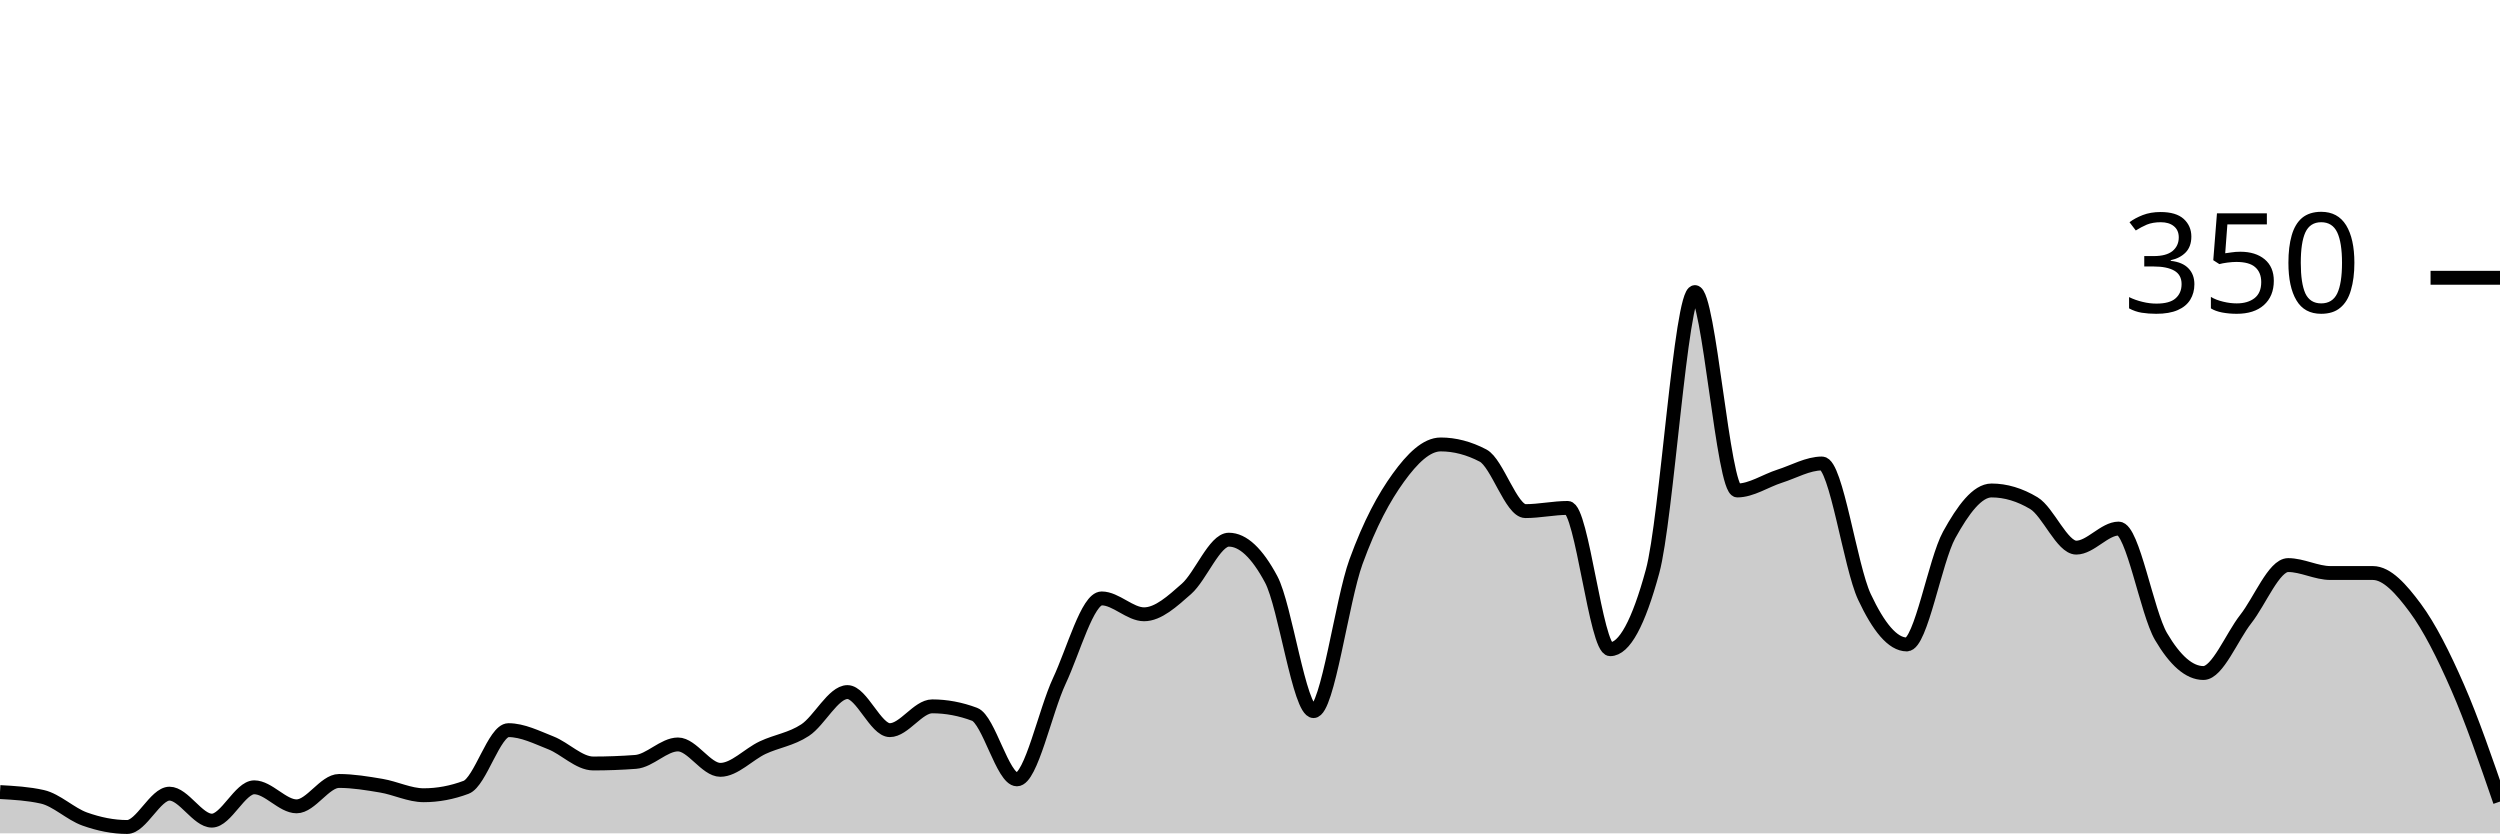
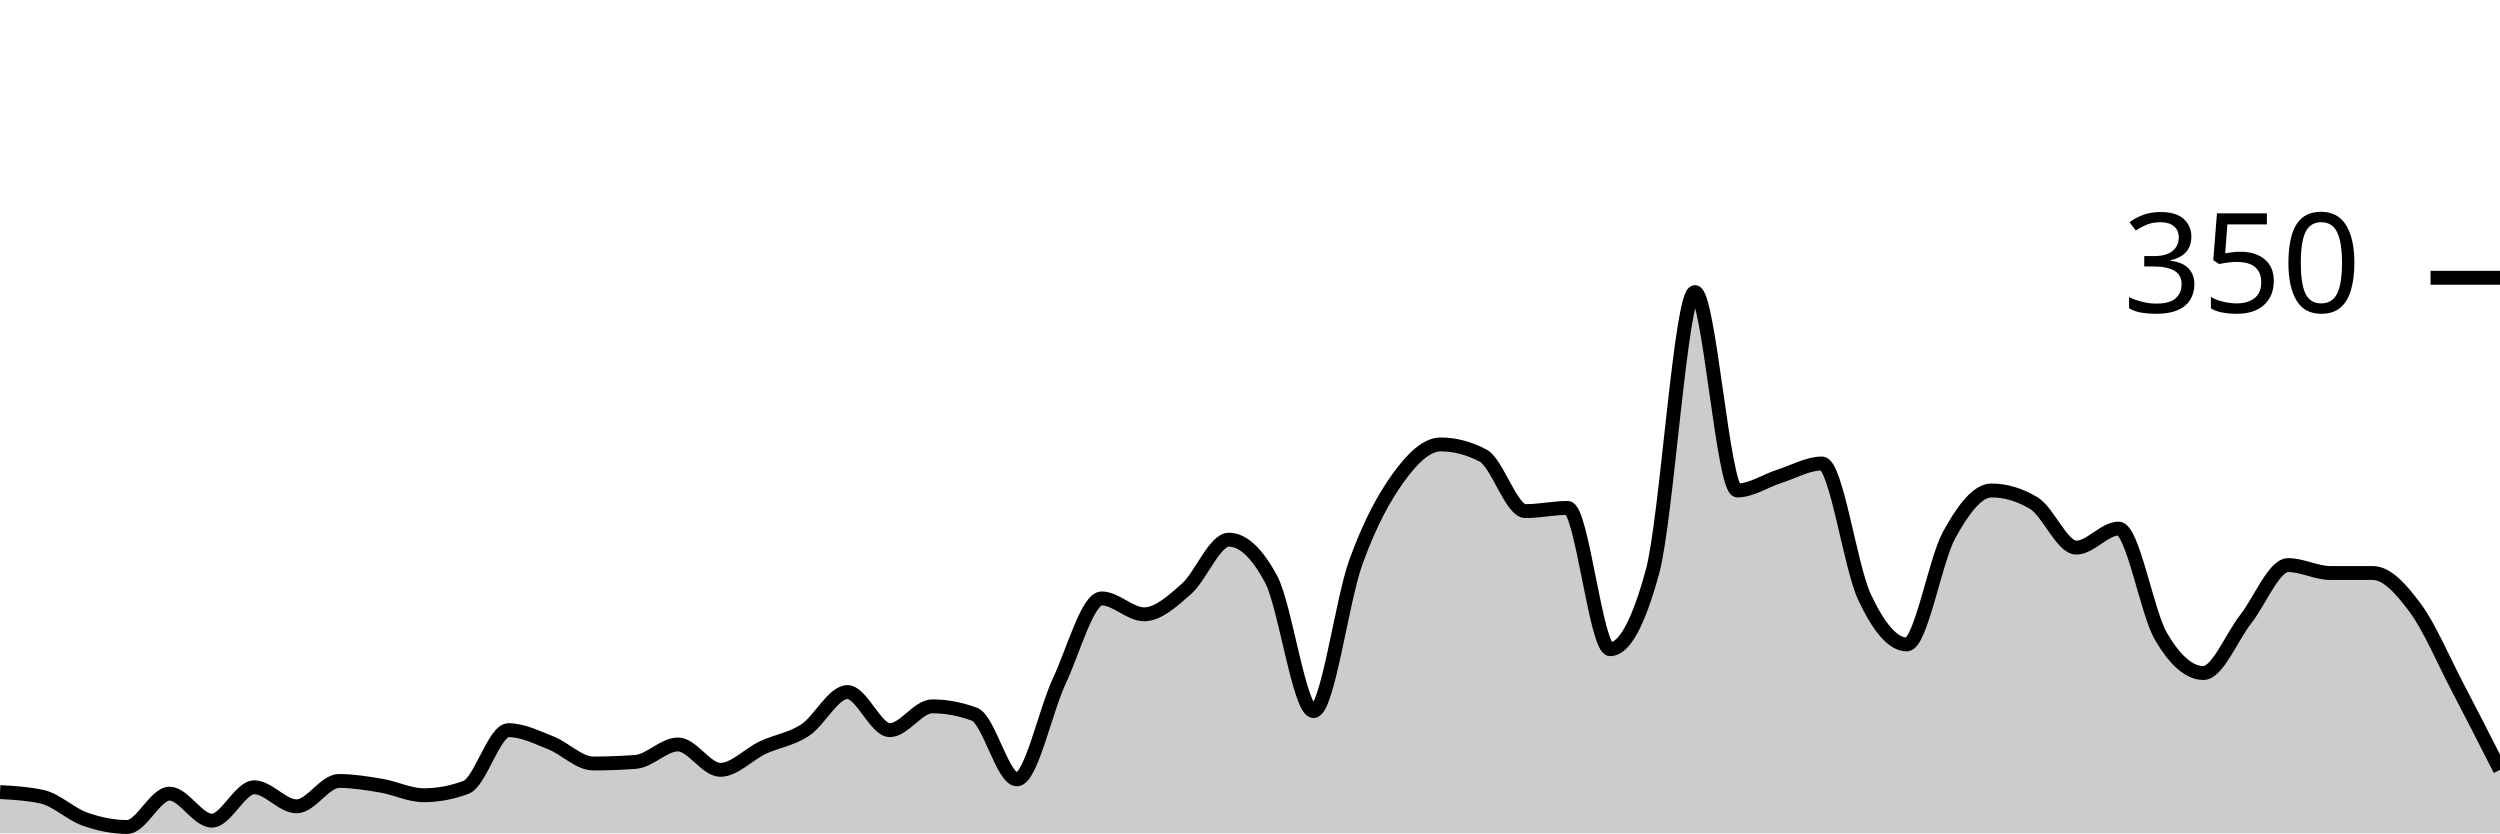
<svg xmlns="http://www.w3.org/2000/svg" viewBox="0 0 180 60">
  <g transform="translate(0,20)">
-     <path class="area" fill="rgba(0, 0, 0, 0.2)" d="M0,37.029C1.017,37.086,2.034,37.143,3.051,37.371C4.068,37.6,5.085,38.61,6.102,38.971C7.119,39.333,8.136,39.543,9.153,39.543C10.169,39.543,11.186,37.143,12.203,37.143C13.22,37.143,14.237,39.086,15.254,39.086C16.271,39.086,17.288,36.686,18.305,36.686C19.322,36.686,20.339,38.057,21.356,38.057C22.373,38.057,23.39,36.229,24.407,36.229C25.424,36.229,26.441,36.4,27.458,36.571C28.475,36.743,29.492,37.257,30.508,37.257C31.525,37.257,32.542,37.067,33.559,36.686C34.576,36.305,35.593,32.571,36.61,32.571C37.627,32.571,38.644,33.086,39.661,33.486C40.678,33.886,41.695,34.971,42.712,34.971C43.729,34.971,44.746,34.933,45.763,34.857C46.78,34.781,47.797,33.6,48.814,33.6C49.831,33.6,50.847,35.429,51.864,35.429C52.881,35.429,53.898,34.305,54.915,33.829C55.932,33.352,56.949,33.238,57.966,32.571C58.983,31.905,60,29.829,61.017,29.829C62.034,29.829,63.051,32.571,64.068,32.571C65.085,32.571,66.102,30.857,67.119,30.857C68.136,30.857,69.153,31.048,70.169,31.429C71.186,31.81,72.203,36.114,73.22,36.114C74.237,36.114,75.254,31.2,76.271,29.029C77.288,26.857,78.305,23.086,79.322,23.086C80.339,23.086,81.356,24.229,82.373,24.229C83.39,24.229,84.407,23.295,85.424,22.4C86.441,21.505,87.458,18.857,88.475,18.857C89.492,18.857,90.508,19.81,91.525,21.714C92.542,23.619,93.559,31.2,94.576,31.2C95.593,31.2,96.61,23.257,97.627,20.457C98.644,17.657,99.661,15.81,100.678,14.4C101.695,12.99,102.712,12,103.729,12C104.746,12,105.763,12.267,106.78,12.8C107.797,13.333,108.814,16.8,109.831,16.8C110.847,16.8,111.864,16.571,112.881,16.571C113.898,16.571,114.915,26.743,115.932,26.743C116.949,26.743,117.966,24.876,118.983,21.143C120,17.41,121.017,1.029,122.034,1.029C123.051,1.029,124.068,15.314,125.085,15.314C126.102,15.314,127.119,14.61,128.136,14.286C129.153,13.962,130.169,13.371,131.186,13.371C132.203,13.371,133.22,20.8,134.237,22.971C135.254,25.143,136.271,26.4,137.288,26.4C138.305,26.4,139.322,20.362,140.339,18.514C141.356,16.667,142.373,15.314,143.39,15.314C144.407,15.314,145.424,15.619,146.441,16.229C147.458,16.838,148.475,19.429,149.492,19.429C150.508,19.429,151.525,18.057,152.542,18.057C153.559,18.057,154.576,24.095,155.593,25.829C156.61,27.562,157.627,28.457,158.644,28.457C159.661,28.457,160.678,25.867,161.695,24.571C162.712,23.276,163.729,20.686,164.746,20.686C165.763,20.686,166.78,21.257,167.797,21.257C168.814,21.257,169.831,21.257,170.847,21.257C171.864,21.257,172.881,22.4,173.898,23.771C174.915,25.143,175.932,27.162,176.949,29.486C177.966,31.81,178.983,34.762,180,37.714L180,40C178.983,40,177.966,40,176.949,40C175.932,40,174.915,40,173.898,40C172.881,40,171.864,40,170.847,40C169.831,40,168.814,40,167.797,40C166.78,40,165.763,40,164.746,40C163.729,40,162.712,40,161.695,40C160.678,40,159.661,40,158.644,40C157.627,40,156.61,40,155.593,40C154.576,40,153.559,40,152.542,40C151.525,40,150.508,40,149.492,40C148.475,40,147.458,40,146.441,40C145.424,40,144.407,40,143.39,40C142.373,40,141.356,40,140.339,40C139.322,40,138.305,40,137.288,40C136.271,40,135.254,40,134.237,40C133.22,40,132.203,40,131.186,40C130.169,40,129.153,40,128.136,40C127.119,40,126.102,40,125.085,40C124.068,40,123.051,40,122.034,40C121.017,40,120,40,118.983,40C117.966,40,116.949,40,115.932,40C114.915,40,113.898,40,112.881,40C111.864,40,110.847,40,109.831,40C108.814,40,107.797,40,106.78,40C105.763,40,104.746,40,103.729,40C102.712,40,101.695,40,100.678,40C99.661,40,98.644,40,97.627,40C96.61,40,95.593,40,94.576,40C93.559,40,92.542,40,91.525,40C90.508,40,89.492,40,88.475,40C87.458,40,86.441,40,85.424,40C84.407,40,83.39,40,82.373,40C81.356,40,80.339,40,79.322,40C78.305,40,77.288,40,76.271,40C75.254,40,74.237,40,73.22,40C72.203,40,71.186,40,70.169,40C69.153,40,68.136,40,67.119,40C66.102,40,65.085,40,64.068,40C63.051,40,62.034,40,61.017,40C60,40,58.983,40,57.966,40C56.949,40,55.932,40,54.915,40C53.898,40,52.881,40,51.864,40C50.847,40,49.831,40,48.814,40C47.797,40,46.78,40,45.763,40C44.746,40,43.729,40,42.712,40C41.695,40,40.678,40,39.661,40C38.644,40,37.627,40,36.61,40C35.593,40,34.576,40,33.559,40C32.542,40,31.525,40,30.508,40C29.492,40,28.475,40,27.458,40C26.441,40,25.424,40,24.407,40C23.39,40,22.373,40,21.356,40C20.339,40,19.322,40,18.305,40C17.288,40,16.271,40,15.254,40C14.237,40,13.22,40,12.203,40C11.186,40,10.169,40,9.153,40C8.136,40,7.119,40,6.102,40C5.085,40,4.068,40,3.051,40C2.034,40,1.017,40,0,40Z" />
-     <path class="line" stroke="black" fill="none" d="M0,37.029C1.017,37.086,2.034,37.143,3.051,37.371C4.068,37.6,5.085,38.61,6.102,38.971C7.119,39.333,8.136,39.543,9.153,39.543C10.169,39.543,11.186,37.143,12.203,37.143C13.22,37.143,14.237,39.086,15.254,39.086C16.271,39.086,17.288,36.686,18.305,36.686C19.322,36.686,20.339,38.057,21.356,38.057C22.373,38.057,23.39,36.229,24.407,36.229C25.424,36.229,26.441,36.4,27.458,36.571C28.475,36.743,29.492,37.257,30.508,37.257C31.525,37.257,32.542,37.067,33.559,36.686C34.576,36.305,35.593,32.571,36.61,32.571C37.627,32.571,38.644,33.086,39.661,33.486C40.678,33.886,41.695,34.971,42.712,34.971C43.729,34.971,44.746,34.933,45.763,34.857C46.78,34.781,47.797,33.6,48.814,33.6C49.831,33.6,50.847,35.429,51.864,35.429C52.881,35.429,53.898,34.305,54.915,33.829C55.932,33.352,56.949,33.238,57.966,32.571C58.983,31.905,60,29.829,61.017,29.829C62.034,29.829,63.051,32.571,64.068,32.571C65.085,32.571,66.102,30.857,67.119,30.857C68.136,30.857,69.153,31.048,70.169,31.429C71.186,31.81,72.203,36.114,73.22,36.114C74.237,36.114,75.254,31.2,76.271,29.029C77.288,26.857,78.305,23.086,79.322,23.086C80.339,23.086,81.356,24.229,82.373,24.229C83.39,24.229,84.407,23.295,85.424,22.4C86.441,21.505,87.458,18.857,88.475,18.857C89.492,18.857,90.508,19.81,91.525,21.714C92.542,23.619,93.559,31.2,94.576,31.2C95.593,31.2,96.61,23.257,97.627,20.457C98.644,17.657,99.661,15.81,100.678,14.4C101.695,12.99,102.712,12,103.729,12C104.746,12,105.763,12.267,106.78,12.8C107.797,13.333,108.814,16.8,109.831,16.8C110.847,16.8,111.864,16.571,112.881,16.571C113.898,16.571,114.915,26.743,115.932,26.743C116.949,26.743,117.966,24.876,118.983,21.143C120,17.41,121.017,1.029,122.034,1.029C123.051,1.029,124.068,15.314,125.085,15.314C126.102,15.314,127.119,14.61,128.136,14.286C129.153,13.962,130.169,13.371,131.186,13.371C132.203,13.371,133.22,20.8,134.237,22.971C135.254,25.143,136.271,26.4,137.288,26.4C138.305,26.4,139.322,20.362,140.339,18.514C141.356,16.667,142.373,15.314,143.39,15.314C144.407,15.314,145.424,15.619,146.441,16.229C147.458,16.838,148.475,19.429,149.492,19.429C150.508,19.429,151.525,18.057,152.542,18.057C153.559,18.057,154.576,24.095,155.593,25.829C156.61,27.562,157.627,28.457,158.644,28.457C159.661,28.457,160.678,25.867,161.695,24.571C162.712,23.276,163.729,20.686,164.746,20.686C165.763,20.686,166.78,21.257,167.797,21.257C168.814,21.257,169.831,21.257,170.847,21.257C171.864,21.257,172.881,22.4,173.898,23.771C174.915,25.143,175.932,27.162,176.949,29.486C177.966,31.81,178.983,34.762,180,37.714" />
+     <path class="area" fill="rgba(0, 0, 0, 0.2)" d="M0,37.029C1.017,37.086,2.034,37.143,3.051,37.371C4.068,37.6,5.085,38.61,6.102,38.971C7.119,39.333,8.136,39.543,9.153,39.543C10.169,39.543,11.186,37.143,12.203,37.143C13.22,37.143,14.237,39.086,15.254,39.086C16.271,39.086,17.288,36.686,18.305,36.686C19.322,36.686,20.339,38.057,21.356,38.057C22.373,38.057,23.39,36.229,24.407,36.229C25.424,36.229,26.441,36.4,27.458,36.571C28.475,36.743,29.492,37.257,30.508,37.257C31.525,37.257,32.542,37.067,33.559,36.686C34.576,36.305,35.593,32.571,36.61,32.571C37.627,32.571,38.644,33.086,39.661,33.486C40.678,33.886,41.695,34.971,42.712,34.971C43.729,34.971,44.746,34.933,45.763,34.857C46.78,34.781,47.797,33.6,48.814,33.6C49.831,33.6,50.847,35.429,51.864,35.429C52.881,35.429,53.898,34.305,54.915,33.829C55.932,33.352,56.949,33.238,57.966,32.571C58.983,31.905,60,29.829,61.017,29.829C62.034,29.829,63.051,32.571,64.068,32.571C65.085,32.571,66.102,30.857,67.119,30.857C68.136,30.857,69.153,31.048,70.169,31.429C71.186,31.81,72.203,36.114,73.22,36.114C74.237,36.114,75.254,31.2,76.271,29.029C77.288,26.857,78.305,23.086,79.322,23.086C80.339,23.086,81.356,24.229,82.373,24.229C83.39,24.229,84.407,23.295,85.424,22.4C86.441,21.505,87.458,18.857,88.475,18.857C89.492,18.857,90.508,19.81,91.525,21.714C92.542,23.619,93.559,31.2,94.576,31.2C95.593,31.2,96.61,23.257,97.627,20.457C98.644,17.657,99.661,15.81,100.678,14.4C101.695,12.99,102.712,12,103.729,12C104.746,12,105.763,12.267,106.78,12.8C107.797,13.333,108.814,16.8,109.831,16.8C110.847,16.8,111.864,16.571,112.881,16.571C113.898,16.571,114.915,26.743,115.932,26.743C116.949,26.743,117.966,24.876,118.983,21.143C120,17.41,121.017,1.029,122.034,1.029C123.051,1.029,124.068,15.314,125.085,15.314C126.102,15.314,127.119,14.61,128.136,14.286C129.153,13.962,130.169,13.371,131.186,13.371C132.203,13.371,133.22,20.8,134.237,22.971C135.254,25.143,136.271,26.4,137.288,26.4C138.305,26.4,139.322,20.362,140.339,18.514C141.356,16.667,142.373,15.314,143.39,15.314C144.407,15.314,145.424,15.619,146.441,16.229C147.458,16.838,148.475,19.429,149.492,19.429C150.508,19.429,151.525,18.057,152.542,18.057C153.559,18.057,154.576,24.095,155.593,25.829C156.61,27.562,157.627,28.457,158.644,28.457C159.661,28.457,160.678,25.867,161.695,24.571C162.712,23.276,163.729,20.686,164.746,20.686C165.763,20.686,166.78,21.257,167.797,21.257C168.814,21.257,169.831,21.257,170.847,21.257C171.864,21.257,172.881,22.4,173.898,23.771C174.915,25.143,175.932,27.543,176.949,29.486C177.966,31.429,178.983,33.429,180,35.429L180,40C178.983,40,177.966,40,176.949,40C175.932,40,174.915,40,173.898,40C172.881,40,171.864,40,170.847,40C169.831,40,168.814,40,167.797,40C166.78,40,165.763,40,164.746,40C163.729,40,162.712,40,161.695,40C160.678,40,159.661,40,158.644,40C157.627,40,156.61,40,155.593,40C154.576,40,153.559,40,152.542,40C151.525,40,150.508,40,149.492,40C148.475,40,147.458,40,146.441,40C145.424,40,144.407,40,143.39,40C142.373,40,141.356,40,140.339,40C139.322,40,138.305,40,137.288,40C136.271,40,135.254,40,134.237,40C133.22,40,132.203,40,131.186,40C130.169,40,129.153,40,128.136,40C127.119,40,126.102,40,125.085,40C124.068,40,123.051,40,122.034,40C121.017,40,120,40,118.983,40C117.966,40,116.949,40,115.932,40C114.915,40,113.898,40,112.881,40C111.864,40,110.847,40,109.831,40C108.814,40,107.797,40,106.78,40C105.763,40,104.746,40,103.729,40C102.712,40,101.695,40,100.678,40C99.661,40,98.644,40,97.627,40C96.61,40,95.593,40,94.576,40C93.559,40,92.542,40,91.525,40C90.508,40,89.492,40,88.475,40C87.458,40,86.441,40,85.424,40C84.407,40,83.39,40,82.373,40C81.356,40,80.339,40,79.322,40C78.305,40,77.288,40,76.271,40C75.254,40,74.237,40,73.22,40C72.203,40,71.186,40,70.169,40C69.153,40,68.136,40,67.119,40C66.102,40,65.085,40,64.068,40C63.051,40,62.034,40,61.017,40C60,40,58.983,40,57.966,40C56.949,40,55.932,40,54.915,40C53.898,40,52.881,40,51.864,40C50.847,40,49.831,40,48.814,40C47.797,40,46.78,40,45.763,40C44.746,40,43.729,40,42.712,40C41.695,40,40.678,40,39.661,40C38.644,40,37.627,40,36.61,40C35.593,40,34.576,40,33.559,40C32.542,40,31.525,40,30.508,40C29.492,40,28.475,40,27.458,40C26.441,40,25.424,40,24.407,40C23.39,40,22.373,40,21.356,40C20.339,40,19.322,40,18.305,40C17.288,40,16.271,40,15.254,40C14.237,40,13.22,40,12.203,40C11.186,40,10.169,40,9.153,40C8.136,40,7.119,40,6.102,40C5.085,40,4.068,40,3.051,40C2.034,40,1.017,40,0,40Z" />
+     <path class="line" stroke="black" fill="none" d="M0,37.029C1.017,37.086,2.034,37.143,3.051,37.371C4.068,37.6,5.085,38.61,6.102,38.971C7.119,39.333,8.136,39.543,9.153,39.543C10.169,39.543,11.186,37.143,12.203,37.143C13.22,37.143,14.237,39.086,15.254,39.086C16.271,39.086,17.288,36.686,18.305,36.686C19.322,36.686,20.339,38.057,21.356,38.057C22.373,38.057,23.39,36.229,24.407,36.229C25.424,36.229,26.441,36.4,27.458,36.571C28.475,36.743,29.492,37.257,30.508,37.257C31.525,37.257,32.542,37.067,33.559,36.686C34.576,36.305,35.593,32.571,36.61,32.571C37.627,32.571,38.644,33.086,39.661,33.486C40.678,33.886,41.695,34.971,42.712,34.971C43.729,34.971,44.746,34.933,45.763,34.857C46.78,34.781,47.797,33.6,48.814,33.6C49.831,33.6,50.847,35.429,51.864,35.429C52.881,35.429,53.898,34.305,54.915,33.829C55.932,33.352,56.949,33.238,57.966,32.571C58.983,31.905,60,29.829,61.017,29.829C62.034,29.829,63.051,32.571,64.068,32.571C65.085,32.571,66.102,30.857,67.119,30.857C68.136,30.857,69.153,31.048,70.169,31.429C71.186,31.81,72.203,36.114,73.22,36.114C74.237,36.114,75.254,31.2,76.271,29.029C77.288,26.857,78.305,23.086,79.322,23.086C80.339,23.086,81.356,24.229,82.373,24.229C83.39,24.229,84.407,23.295,85.424,22.4C86.441,21.505,87.458,18.857,88.475,18.857C89.492,18.857,90.508,19.81,91.525,21.714C92.542,23.619,93.559,31.2,94.576,31.2C95.593,31.2,96.61,23.257,97.627,20.457C98.644,17.657,99.661,15.81,100.678,14.4C101.695,12.99,102.712,12,103.729,12C104.746,12,105.763,12.267,106.78,12.8C107.797,13.333,108.814,16.8,109.831,16.8C110.847,16.8,111.864,16.571,112.881,16.571C113.898,16.571,114.915,26.743,115.932,26.743C116.949,26.743,117.966,24.876,118.983,21.143C120,17.41,121.017,1.029,122.034,1.029C123.051,1.029,124.068,15.314,125.085,15.314C126.102,15.314,127.119,14.61,128.136,14.286C129.153,13.962,130.169,13.371,131.186,13.371C132.203,13.371,133.22,20.8,134.237,22.971C135.254,25.143,136.271,26.4,137.288,26.4C138.305,26.4,139.322,20.362,140.339,18.514C141.356,16.667,142.373,15.314,143.39,15.314C144.407,15.314,145.424,15.619,146.441,16.229C147.458,16.838,148.475,19.429,149.492,19.429C150.508,19.429,151.525,18.057,152.542,18.057C153.559,18.057,154.576,24.095,155.593,25.829C156.61,27.562,157.627,28.457,158.644,28.457C159.661,28.457,160.678,25.867,161.695,24.571C162.712,23.276,163.729,20.686,164.746,20.686C165.763,20.686,166.78,21.257,167.797,21.257C168.814,21.257,169.831,21.257,170.847,21.257C171.864,21.257,172.881,22.4,173.898,23.771C174.915,25.143,175.932,27.543,176.949,29.486C177.966,31.429,178.983,33.429,180,35.429" />
    <path class="axis-ceiling" stroke-width="1" stroke="black" fill="none" d="M175,0L180,0" />
    <text class="axis-ceiling-label" font-family="sans-serif" text-anchor="end" font-size="10px" x="170" y="2.5">350</text>
  </g>
</svg>
